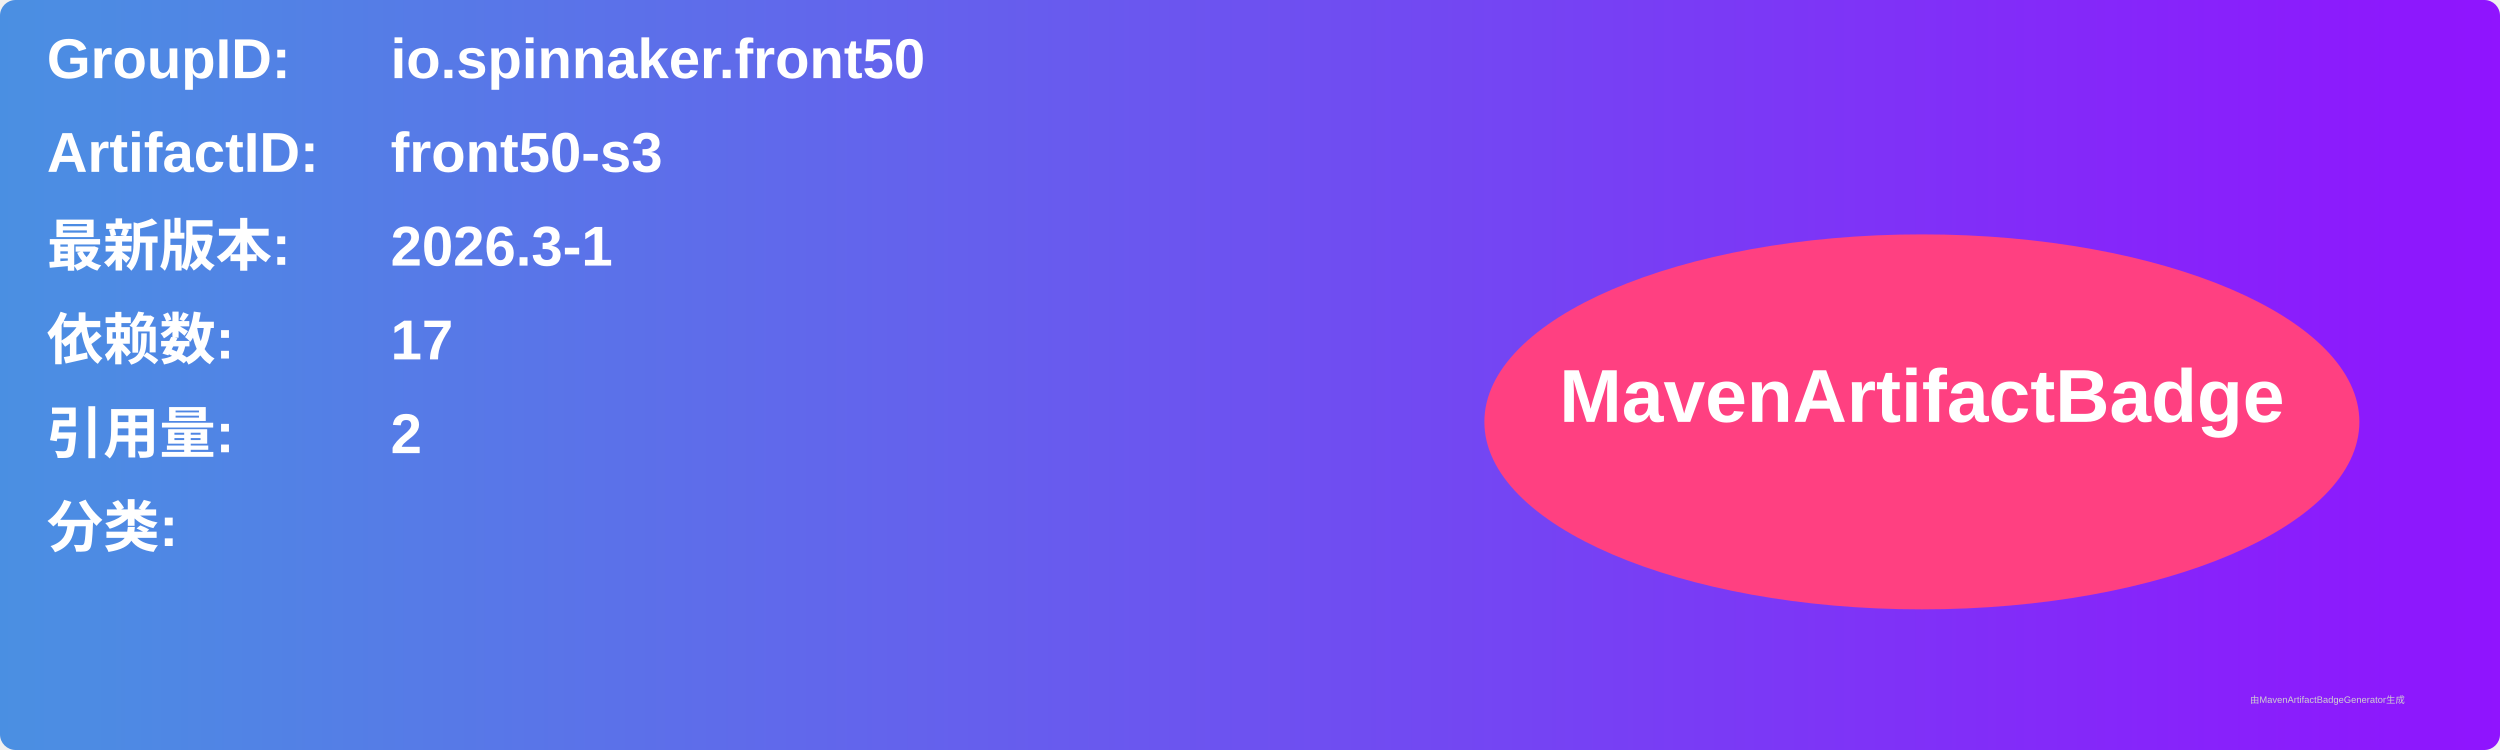
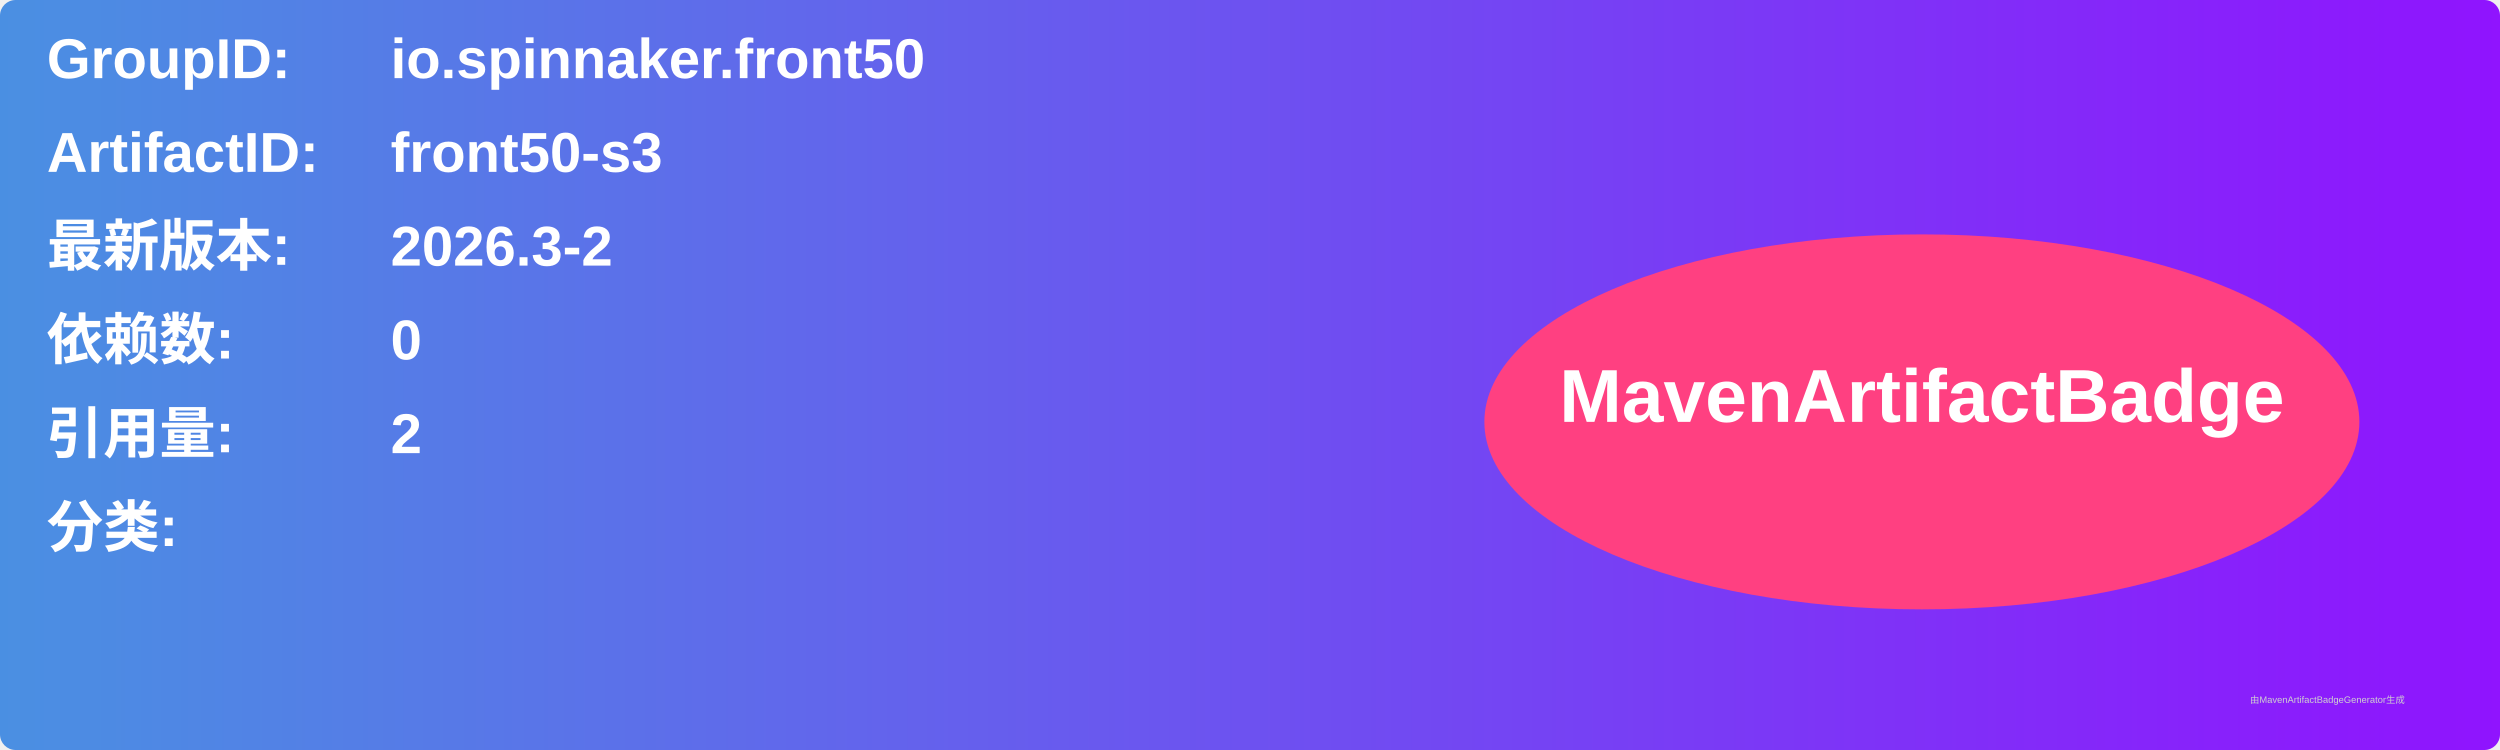
<svg xmlns="http://www.w3.org/2000/svg" width="800" height="240" viewBox="0 0 800 240">
  <linearGradient id="grad" x1="0%" y1="0%" x2="100%" y2="0%">
    <stop offset="0%" stop-color="#4a90e2" />
    <stop offset="100%" stop-color="#9013fe" />
  </linearGradient>
  <rect width="100%" height="100%" rx="5" ry="5" fill="url(#grad)" />
  <g transform="translate(15, 15)">
    <text x="0" y="10" font-family="Arial" font-size="18" fill="white" font-weight="bold" width="260">GroupID:</text>
    <text x="110" y="10" font-family="Arial" font-size="18" fill="white" font-weight="bold" width="460">io.spinnaker.front50</text>
    <text x="0" y="40" font-family="Arial" font-size="18" fill="white" font-weight="bold" width="260">ArtifactID:</text>
    <text x="110" y="40" font-family="Arial" font-size="18" fill="white" font-weight="bold" width="460">front50-s3</text>
    <text x="0" y="70" font-family="Arial" font-size="18" fill="white" font-weight="bold">最新版本:</text>
    <text x="110" y="70" font-family="Arial" font-size="18" fill="white" font-weight="bold">
-       <tspan font-weight="bold">2026.3-1</tspan>
+       <tspan font-weight="bold">2026.3-2</tspan>
    </text>
    <text x="0" y="100" font-family="Arial" font-size="18" fill="white" font-weight="bold">依赖数: </text>
    <text x="110" y="100" font-family="Arial" font-size="18" fill="white">
-       <tspan font-weight="bold">17</tspan>
+       <tspan font-weight="bold">0</tspan>
    </text>
    <text x="0" y="130" font-family="Arial" font-size="18" fill="white" font-weight="bold">引用量: </text>
    <text x="110" y="130" font-family="Arial" font-size="18" fill="white">
      <tspan font-weight="bold">2</tspan>
    </text>
    <text x="0" y="160" font-family="Arial" font-size="18" fill="white" font-weight="bold">分类:</text>
    <text x="10" y="190" font-family="Arial" font-size="10" fill="white">
      <tspan font-weight="bold" />
    </text>
    <ellipse cx="600" cy="120" rx="140" ry="60" fill="#ff4081" />
    <text x="600" y="120" text-anchor="middle" font-family="Arial" font-size="24" fill="white" font-weight="bold">MavenArtifactBadge</text>
  </g>
  <text x="720" y="225" font-family="Arial" font-size="3" fill="#d0d0d0">由MavenArtifactBadgeGenerator生成</text>
</svg>
